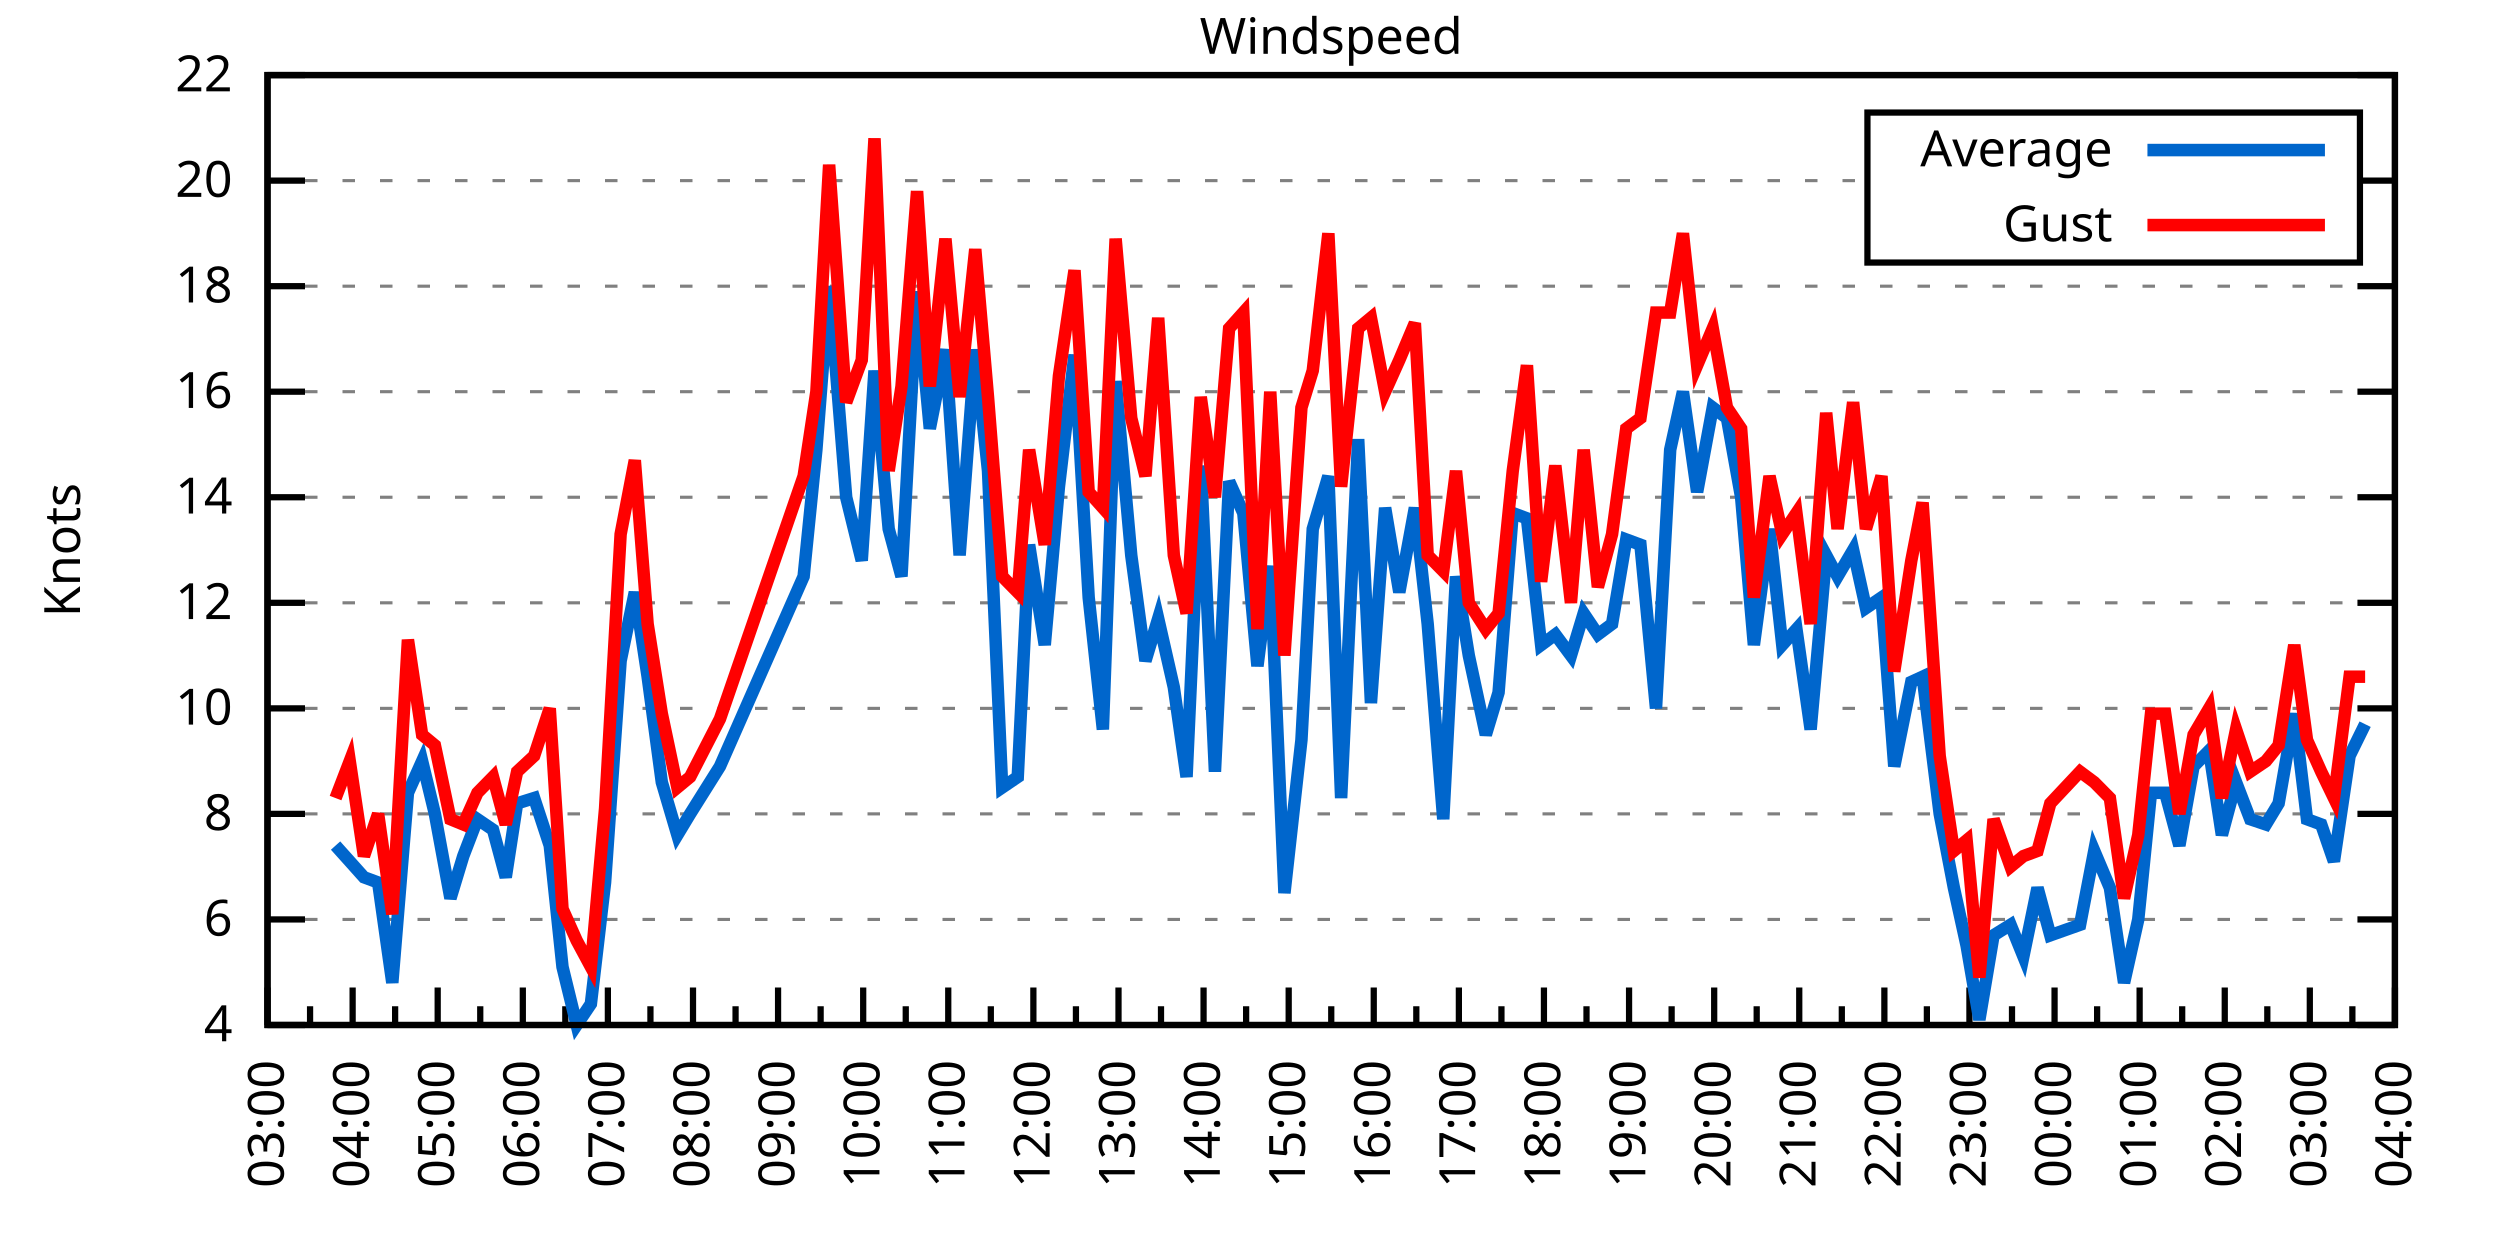
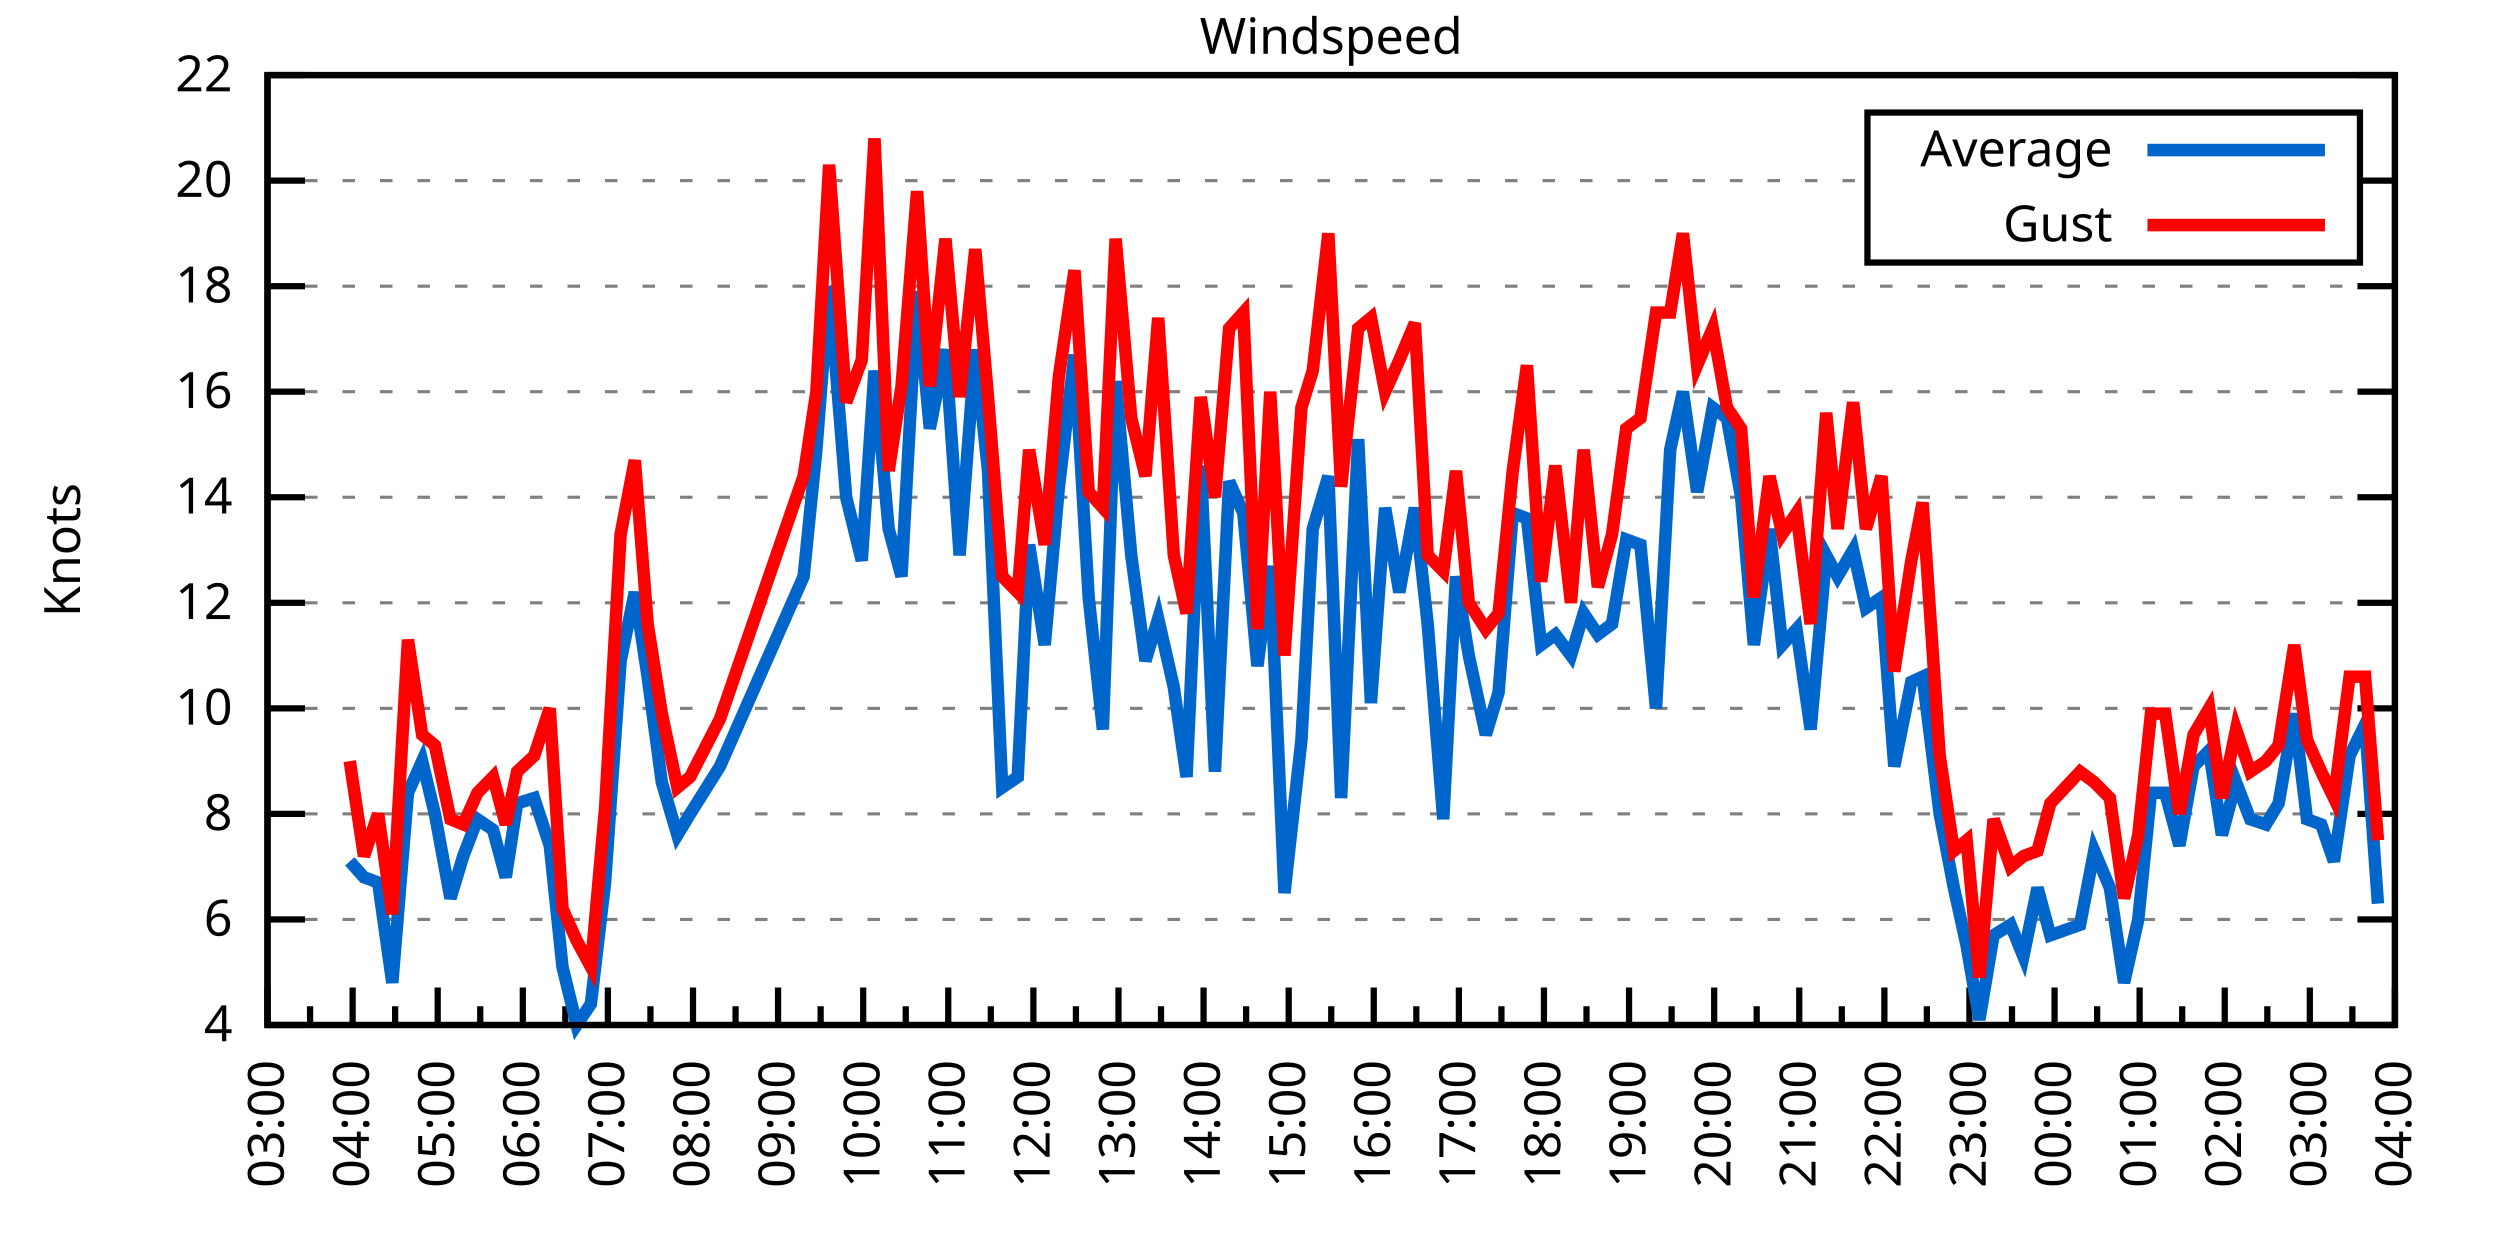
<svg xmlns="http://www.w3.org/2000/svg" xmlns:xlink="http://www.w3.org/1999/xlink" width="400" height="200" viewBox="0 0 400 200">
  <g id="gnuplot_canvas">
    <rect x="0" y="0" width="400" height="200" fill="none" />
    <defs>
      <circle id="gpDot" r="0.5" stroke-width="0.5" stroke="currentColor" />
      <path id="gpPt0" stroke-width="0.333" stroke="currentColor" d="M-1,0 h2 M0,-1 v2" />
      <path id="gpPt1" stroke-width="0.333" stroke="currentColor" d="M-1,-1 L1,1 M1,-1 L-1,1" />
      <path id="gpPt2" stroke-width="0.333" stroke="currentColor" d="M-1,0 L1,0 M0,-1 L0,1 M-1,-1 L1,1 M-1,1 L1,-1" />
      <rect id="gpPt3" stroke-width="0.333" stroke="currentColor" x="-1" y="-1" width="2" height="2" />
      <rect id="gpPt4" stroke-width="0.333" stroke="currentColor" fill="currentColor" x="-1" y="-1" width="2" height="2" />
      <circle id="gpPt5" stroke-width="0.333" stroke="currentColor" cx="0" cy="0" r="1" />
      <use xlink:href="#gpPt5" id="gpPt6" fill="currentColor" stroke="none" />
      <path id="gpPt7" stroke-width="0.333" stroke="currentColor" d="M0,-1.33 L-1.33,0.67 L1.33,0.67 z" />
      <use xlink:href="#gpPt7" id="gpPt8" fill="currentColor" stroke="none" />
      <use xlink:href="#gpPt7" id="gpPt9" stroke="currentColor" transform="rotate(180)" />
      <use xlink:href="#gpPt9" id="gpPt10" fill="currentColor" stroke="none" />
      <use xlink:href="#gpPt3" id="gpPt11" stroke="currentColor" transform="rotate(45)" />
      <use xlink:href="#gpPt11" id="gpPt12" fill="currentColor" stroke="none" />
      <path id="gpPt13" stroke-width="0.333" stroke="currentColor" d="M0,1.330 L1.265,0.411 L0.782,-1.067 L-0.782,-1.076 L-1.265,0.411 z" />
      <use xlink:href="#gpPt13" id="gpPt14" fill="currentColor" stroke="none" />
      <filter id="textbox" filterUnits="objectBoundingBox" x="0" y="0" height="1" width="1">
        <feFlood flood-color="white" flood-opacity="1" result="bgnd" />
        <feComposite in="SourceGraphic" in2="bgnd" operator="atop" />
      </filter>
      <filter id="greybox" filterUnits="objectBoundingBox" x="0" y="0" height="1" width="1">
        <feFlood flood-color="lightgrey" flood-opacity="1" result="grey" />
        <feComposite in="SourceGraphic" in2="grey" operator="atop" />
      </filter>
    </defs>
    <g fill="none" color="white" stroke="currentColor" stroke-width="1.00" stroke-linecap="butt" stroke-linejoin="miter">
</g>
    <g fill="none" color="black" stroke="currentColor" stroke-width="1.00" stroke-linecap="butt" stroke-linejoin="miter">
      <g stroke="none" shape-rendering="crispEdges">
        <polygon fill="rgb(255, 255, 255)" points="42.80,164.00 383.18,164.00 383.18,12.02 42.80,12.02 " />
      </g>
    </g>
    <g fill="none" color="black" stroke="currentColor" stroke-width="1.00" stroke-linecap="butt" stroke-linejoin="miter">
</g>
    <g fill="none" color="black" stroke="black" stroke-width="0.50" stroke-linecap="butt" stroke-linejoin="miter">
</g>
    <g fill="none" color="gray" stroke="currentColor" stroke-width="0.50" stroke-linecap="butt" stroke-linejoin="miter">
      <path stroke="gray" stroke-dasharray="2,4" class="gridline" d="M42.80,164.00 L383.19,164.00  " />
    </g>
    <g fill="none" color="gray" stroke="gray" stroke-width="1.00" stroke-linecap="butt" stroke-linejoin="miter">
</g>
    <g fill="none" color="black" stroke="currentColor" stroke-width="1.00" stroke-linecap="butt" stroke-linejoin="miter">
      <path stroke="black" d="M42.80,164.00 L48.80,164.00 M383.19,164.00 L377.19,164.00  " />
      <g transform="translate(37.20,166.60)" stroke="none" fill="black" font-family="Sans" font-size="8.00" text-anchor="end">
        <text>
          <tspan font-family="Sans"> 4</tspan>
        </text>
      </g>
    </g>
    <g fill="none" color="black" stroke="currentColor" stroke-width="1.00" stroke-linecap="butt" stroke-linejoin="miter">
</g>
    <g fill="none" color="black" stroke="black" stroke-width="0.50" stroke-linecap="butt" stroke-linejoin="miter">
</g>
    <g fill="none" color="gray" stroke="currentColor" stroke-width="0.50" stroke-linecap="butt" stroke-linejoin="miter">
      <path stroke="gray" stroke-dasharray="2,4" class="gridline" d="M42.80,147.11 L383.19,147.11  " />
    </g>
    <g fill="none" color="gray" stroke="gray" stroke-width="1.00" stroke-linecap="butt" stroke-linejoin="miter">
</g>
    <g fill="none" color="black" stroke="currentColor" stroke-width="1.00" stroke-linecap="butt" stroke-linejoin="miter">
      <path stroke="black" d="M42.80,147.11 L48.80,147.11 M383.19,147.11 L377.19,147.11  " />
      <g transform="translate(37.20,149.71)" stroke="none" fill="black" font-family="Sans" font-size="8.00" text-anchor="end">
        <text>
          <tspan font-family="Sans"> 6</tspan>
        </text>
      </g>
    </g>
    <g fill="none" color="black" stroke="currentColor" stroke-width="1.00" stroke-linecap="butt" stroke-linejoin="miter">
</g>
    <g fill="none" color="black" stroke="black" stroke-width="0.50" stroke-linecap="butt" stroke-linejoin="miter">
</g>
    <g fill="none" color="gray" stroke="currentColor" stroke-width="0.50" stroke-linecap="butt" stroke-linejoin="miter">
      <path stroke="gray" stroke-dasharray="2,4" class="gridline" d="M42.80,130.22 L383.19,130.22  " />
    </g>
    <g fill="none" color="gray" stroke="gray" stroke-width="1.00" stroke-linecap="butt" stroke-linejoin="miter">
</g>
    <g fill="none" color="black" stroke="currentColor" stroke-width="1.00" stroke-linecap="butt" stroke-linejoin="miter">
      <path stroke="black" d="M42.80,130.22 L48.80,130.22 M383.19,130.22 L377.19,130.22  " />
      <g transform="translate(37.20,132.82)" stroke="none" fill="black" font-family="Sans" font-size="8.00" text-anchor="end">
        <text>
          <tspan font-family="Sans"> 8</tspan>
        </text>
      </g>
    </g>
    <g fill="none" color="black" stroke="currentColor" stroke-width="1.00" stroke-linecap="butt" stroke-linejoin="miter">
</g>
    <g fill="none" color="black" stroke="black" stroke-width="0.50" stroke-linecap="butt" stroke-linejoin="miter">
</g>
    <g fill="none" color="gray" stroke="currentColor" stroke-width="0.50" stroke-linecap="butt" stroke-linejoin="miter">
      <path stroke="gray" stroke-dasharray="2,4" class="gridline" d="M42.80,113.34 L383.19,113.34  " />
    </g>
    <g fill="none" color="gray" stroke="gray" stroke-width="1.00" stroke-linecap="butt" stroke-linejoin="miter">
</g>
    <g fill="none" color="black" stroke="currentColor" stroke-width="1.00" stroke-linecap="butt" stroke-linejoin="miter">
      <path stroke="black" d="M42.80,113.34 L48.80,113.34 M383.19,113.34 L377.19,113.34  " />
      <g transform="translate(37.20,115.94)" stroke="none" fill="black" font-family="Sans" font-size="8.00" text-anchor="end">
        <text>
          <tspan font-family="Sans"> 10</tspan>
        </text>
      </g>
    </g>
    <g fill="none" color="black" stroke="currentColor" stroke-width="1.00" stroke-linecap="butt" stroke-linejoin="miter">
</g>
    <g fill="none" color="black" stroke="black" stroke-width="0.50" stroke-linecap="butt" stroke-linejoin="miter">
</g>
    <g fill="none" color="gray" stroke="currentColor" stroke-width="0.50" stroke-linecap="butt" stroke-linejoin="miter">
      <path stroke="gray" stroke-dasharray="2,4" class="gridline" d="M42.80,96.45 L383.19,96.45  " />
    </g>
    <g fill="none" color="gray" stroke="gray" stroke-width="1.00" stroke-linecap="butt" stroke-linejoin="miter">
</g>
    <g fill="none" color="black" stroke="currentColor" stroke-width="1.00" stroke-linecap="butt" stroke-linejoin="miter">
      <path stroke="black" d="M42.80,96.45 L48.80,96.45 M383.19,96.45 L377.19,96.45  " />
      <g transform="translate(37.20,99.05)" stroke="none" fill="black" font-family="Sans" font-size="8.00" text-anchor="end">
        <text>
          <tspan font-family="Sans"> 12</tspan>
        </text>
      </g>
    </g>
    <g fill="none" color="black" stroke="currentColor" stroke-width="1.00" stroke-linecap="butt" stroke-linejoin="miter">
</g>
    <g fill="none" color="black" stroke="black" stroke-width="0.50" stroke-linecap="butt" stroke-linejoin="miter">
</g>
    <g fill="none" color="gray" stroke="currentColor" stroke-width="0.50" stroke-linecap="butt" stroke-linejoin="miter">
      <path stroke="gray" stroke-dasharray="2,4" class="gridline" d="M42.80,79.56 L383.19,79.56  " />
    </g>
    <g fill="none" color="gray" stroke="gray" stroke-width="1.00" stroke-linecap="butt" stroke-linejoin="miter">
</g>
    <g fill="none" color="black" stroke="currentColor" stroke-width="1.00" stroke-linecap="butt" stroke-linejoin="miter">
      <path stroke="black" d="M42.80,79.56 L48.80,79.56 M383.19,79.56 L377.19,79.56  " />
      <g transform="translate(37.20,82.16)" stroke="none" fill="black" font-family="Sans" font-size="8.00" text-anchor="end">
        <text>
          <tspan font-family="Sans"> 14</tspan>
        </text>
      </g>
    </g>
    <g fill="none" color="black" stroke="currentColor" stroke-width="1.00" stroke-linecap="butt" stroke-linejoin="miter">
</g>
    <g fill="none" color="black" stroke="black" stroke-width="0.50" stroke-linecap="butt" stroke-linejoin="miter">
</g>
    <g fill="none" color="gray" stroke="currentColor" stroke-width="0.50" stroke-linecap="butt" stroke-linejoin="miter">
      <path stroke="gray" stroke-dasharray="2,4" class="gridline" d="M42.80,62.67 L383.19,62.67  " />
    </g>
    <g fill="none" color="gray" stroke="gray" stroke-width="1.00" stroke-linecap="butt" stroke-linejoin="miter">
</g>
    <g fill="none" color="black" stroke="currentColor" stroke-width="1.00" stroke-linecap="butt" stroke-linejoin="miter">
      <path stroke="black" d="M42.80,62.67 L48.80,62.67 M383.19,62.67 L377.19,62.67  " />
      <g transform="translate(37.20,65.27)" stroke="none" fill="black" font-family="Sans" font-size="8.00" text-anchor="end">
        <text>
          <tspan font-family="Sans"> 16</tspan>
        </text>
      </g>
    </g>
    <g fill="none" color="black" stroke="currentColor" stroke-width="1.00" stroke-linecap="butt" stroke-linejoin="miter">
</g>
    <g fill="none" color="black" stroke="black" stroke-width="0.50" stroke-linecap="butt" stroke-linejoin="miter">
</g>
    <g fill="none" color="gray" stroke="currentColor" stroke-width="0.50" stroke-linecap="butt" stroke-linejoin="miter">
      <path stroke="gray" stroke-dasharray="2,4" class="gridline" d="M42.80,45.79 L383.19,45.79  " />
    </g>
    <g fill="none" color="gray" stroke="gray" stroke-width="1.00" stroke-linecap="butt" stroke-linejoin="miter">
</g>
    <g fill="none" color="black" stroke="currentColor" stroke-width="1.00" stroke-linecap="butt" stroke-linejoin="miter">
      <path stroke="black" d="M42.80,45.79 L48.80,45.79 M383.19,45.79 L377.19,45.79  " />
      <g transform="translate(37.20,48.39)" stroke="none" fill="black" font-family="Sans" font-size="8.00" text-anchor="end">
        <text>
          <tspan font-family="Sans"> 18</tspan>
        </text>
      </g>
    </g>
    <g fill="none" color="black" stroke="currentColor" stroke-width="1.00" stroke-linecap="butt" stroke-linejoin="miter">
</g>
    <g fill="none" color="black" stroke="black" stroke-width="0.50" stroke-linecap="butt" stroke-linejoin="miter">
</g>
    <g fill="none" color="gray" stroke="currentColor" stroke-width="0.50" stroke-linecap="butt" stroke-linejoin="miter">
      <path stroke="gray" stroke-dasharray="2,4" class="gridline" d="M42.80,28.90 L298.79,28.90 M377.59,28.90 L383.19,28.90  " />
    </g>
    <g fill="none" color="gray" stroke="gray" stroke-width="1.00" stroke-linecap="butt" stroke-linejoin="miter">
</g>
    <g fill="none" color="black" stroke="currentColor" stroke-width="1.00" stroke-linecap="butt" stroke-linejoin="miter">
      <path stroke="black" d="M42.80,28.90 L48.80,28.90 M383.19,28.90 L377.19,28.90  " />
      <g transform="translate(37.20,31.50)" stroke="none" fill="black" font-family="Sans" font-size="8.00" text-anchor="end">
        <text>
          <tspan font-family="Sans"> 20</tspan>
        </text>
      </g>
    </g>
    <g fill="none" color="black" stroke="currentColor" stroke-width="1.00" stroke-linecap="butt" stroke-linejoin="miter">
</g>
    <g fill="none" color="black" stroke="black" stroke-width="0.50" stroke-linecap="butt" stroke-linejoin="miter">
</g>
    <g fill="none" color="gray" stroke="currentColor" stroke-width="0.50" stroke-linecap="butt" stroke-linejoin="miter">
      <path stroke="gray" stroke-dasharray="2,4" class="gridline" d="M42.80,12.01 L383.19,12.01  " />
    </g>
    <g fill="none" color="gray" stroke="gray" stroke-width="1.00" stroke-linecap="butt" stroke-linejoin="miter">
</g>
    <g fill="none" color="black" stroke="currentColor" stroke-width="1.00" stroke-linecap="butt" stroke-linejoin="miter">
      <path stroke="black" d="M42.80,12.01 L48.80,12.01 M383.19,12.01 L377.19,12.01  " />
      <g transform="translate(37.20,14.61)" stroke="none" fill="black" font-family="Sans" font-size="8.00" text-anchor="end">
        <text>
          <tspan font-family="Sans"> 22</tspan>
        </text>
      </g>
    </g>
    <g fill="none" color="black" stroke="currentColor" stroke-width="1.00" stroke-linecap="butt" stroke-linejoin="miter">
      <path stroke="black" d="M42.80,164.00 L42.80,158.00  " />
      <g transform="translate(45.40,169.60) rotate(270)" stroke="none" fill="black" font-family="Sans" font-size="8.00" text-anchor="end">
        <text>
          <tspan font-family="Sans">03:00</tspan>
        </text>
      </g>
    </g>
    <g fill="none" color="black" stroke="currentColor" stroke-width="1.00" stroke-linecap="butt" stroke-linejoin="miter">
      <path stroke="black" d="M49.61,164.00 L49.61,161.00 M56.42,164.00 L56.42,158.00  " />
      <g transform="translate(59.02,169.60) rotate(270)" stroke="none" fill="black" font-family="Sans" font-size="8.00" text-anchor="end">
        <text>
          <tspan font-family="Sans">04:00</tspan>
        </text>
      </g>
    </g>
    <g fill="none" color="black" stroke="currentColor" stroke-width="1.00" stroke-linecap="butt" stroke-linejoin="miter">
      <path stroke="black" d="M63.22,164.00 L63.22,161.00 M70.03,164.00 L70.03,158.00  " />
      <g transform="translate(72.63,169.60) rotate(270)" stroke="none" fill="black" font-family="Sans" font-size="8.00" text-anchor="end">
        <text>
          <tspan font-family="Sans">05:00</tspan>
        </text>
      </g>
    </g>
    <g fill="none" color="black" stroke="currentColor" stroke-width="1.00" stroke-linecap="butt" stroke-linejoin="miter">
      <path stroke="black" d="M76.84,164.00 L76.84,161.00 M83.65,164.00 L83.65,158.00  " />
      <g transform="translate(86.25,169.60) rotate(270)" stroke="none" fill="black" font-family="Sans" font-size="8.00" text-anchor="end">
        <text>
          <tspan font-family="Sans">06:00</tspan>
        </text>
      </g>
    </g>
    <g fill="none" color="black" stroke="currentColor" stroke-width="1.00" stroke-linecap="butt" stroke-linejoin="miter">
      <path stroke="black" d="M90.45,164.00 L90.45,161.00 M97.26,164.00 L97.26,158.00  " />
      <g transform="translate(99.86,169.60) rotate(270)" stroke="none" fill="black" font-family="Sans" font-size="8.00" text-anchor="end">
        <text>
          <tspan font-family="Sans">07:00</tspan>
        </text>
      </g>
    </g>
    <g fill="none" color="black" stroke="currentColor" stroke-width="1.00" stroke-linecap="butt" stroke-linejoin="miter">
      <path stroke="black" d="M104.07,164.00 L104.07,161.00 M110.88,164.00 L110.88,158.00  " />
      <g transform="translate(113.48,169.60) rotate(270)" stroke="none" fill="black" font-family="Sans" font-size="8.00" text-anchor="end">
        <text>
          <tspan font-family="Sans">08:00</tspan>
        </text>
      </g>
    </g>
    <g fill="none" color="black" stroke="currentColor" stroke-width="1.00" stroke-linecap="butt" stroke-linejoin="miter">
      <path stroke="black" d="M117.69,164.00 L117.69,161.00 M124.49,164.00 L124.49,158.00  " />
      <g transform="translate(127.09,169.60) rotate(270)" stroke="none" fill="black" font-family="Sans" font-size="8.00" text-anchor="end">
        <text>
          <tspan font-family="Sans">09:00</tspan>
        </text>
      </g>
    </g>
    <g fill="none" color="black" stroke="currentColor" stroke-width="1.00" stroke-linecap="butt" stroke-linejoin="miter">
      <path stroke="black" d="M131.30,164.00 L131.30,161.00 M138.11,164.00 L138.11,158.00  " />
      <g transform="translate(140.71,169.60) rotate(270)" stroke="none" fill="black" font-family="Sans" font-size="8.00" text-anchor="end">
        <text>
          <tspan font-family="Sans">10:00</tspan>
        </text>
      </g>
    </g>
    <g fill="none" color="black" stroke="currentColor" stroke-width="1.00" stroke-linecap="butt" stroke-linejoin="miter">
      <path stroke="black" d="M144.92,164.00 L144.92,161.00 M151.72,164.00 L151.72,158.00  " />
      <g transform="translate(154.32,169.60) rotate(270)" stroke="none" fill="black" font-family="Sans" font-size="8.00" text-anchor="end">
        <text>
          <tspan font-family="Sans">11:00</tspan>
        </text>
      </g>
    </g>
    <g fill="none" color="black" stroke="currentColor" stroke-width="1.00" stroke-linecap="butt" stroke-linejoin="miter">
      <path stroke="black" d="M158.53,164.00 L158.53,161.00 M165.34,164.00 L165.34,158.00  " />
      <g transform="translate(167.94,169.60) rotate(270)" stroke="none" fill="black" font-family="Sans" font-size="8.00" text-anchor="end">
        <text>
          <tspan font-family="Sans">12:00</tspan>
        </text>
      </g>
    </g>
    <g fill="none" color="black" stroke="currentColor" stroke-width="1.00" stroke-linecap="butt" stroke-linejoin="miter">
      <path stroke="black" d="M172.15,164.00 L172.15,161.00 M178.96,164.00 L178.96,158.00  " />
      <g transform="translate(181.56,169.60) rotate(270)" stroke="none" fill="black" font-family="Sans" font-size="8.00" text-anchor="end">
        <text>
          <tspan font-family="Sans">13:00</tspan>
        </text>
      </g>
    </g>
    <g fill="none" color="black" stroke="currentColor" stroke-width="1.00" stroke-linecap="butt" stroke-linejoin="miter">
      <path stroke="black" d="M185.76,164.00 L185.76,161.00 M192.57,164.00 L192.57,158.00  " />
      <g transform="translate(195.17,169.60) rotate(270)" stroke="none" fill="black" font-family="Sans" font-size="8.00" text-anchor="end">
        <text>
          <tspan font-family="Sans">14:00</tspan>
        </text>
      </g>
    </g>
    <g fill="none" color="black" stroke="currentColor" stroke-width="1.00" stroke-linecap="butt" stroke-linejoin="miter">
      <path stroke="black" d="M199.38,164.00 L199.38,161.00 M206.19,164.00 L206.19,158.00  " />
      <g transform="translate(208.79,169.60) rotate(270)" stroke="none" fill="black" font-family="Sans" font-size="8.00" text-anchor="end">
        <text>
          <tspan font-family="Sans">15:00</tspan>
        </text>
      </g>
    </g>
    <g fill="none" color="black" stroke="currentColor" stroke-width="1.00" stroke-linecap="butt" stroke-linejoin="miter">
      <path stroke="black" d="M213.00,164.00 L213.00,161.00 M219.80,164.00 L219.80,158.00  " />
      <g transform="translate(222.40,169.60) rotate(270)" stroke="none" fill="black" font-family="Sans" font-size="8.00" text-anchor="end">
        <text>
          <tspan font-family="Sans">16:00</tspan>
        </text>
      </g>
    </g>
    <g fill="none" color="black" stroke="currentColor" stroke-width="1.00" stroke-linecap="butt" stroke-linejoin="miter">
      <path stroke="black" d="M226.61,164.00 L226.61,161.00 M233.42,164.00 L233.42,158.00  " />
      <g transform="translate(236.02,169.60) rotate(270)" stroke="none" fill="black" font-family="Sans" font-size="8.00" text-anchor="end">
        <text>
          <tspan font-family="Sans">17:00</tspan>
        </text>
      </g>
    </g>
    <g fill="none" color="black" stroke="currentColor" stroke-width="1.00" stroke-linecap="butt" stroke-linejoin="miter">
      <path stroke="black" d="M240.23,164.00 L240.23,161.00 M247.03,164.00 L247.03,158.00  " />
      <g transform="translate(249.63,169.60) rotate(270)" stroke="none" fill="black" font-family="Sans" font-size="8.00" text-anchor="end">
        <text>
          <tspan font-family="Sans">18:00</tspan>
        </text>
      </g>
    </g>
    <g fill="none" color="black" stroke="currentColor" stroke-width="1.00" stroke-linecap="butt" stroke-linejoin="miter">
      <path stroke="black" d="M253.84,164.00 L253.84,161.00 M260.65,164.00 L260.65,158.00  " />
      <g transform="translate(263.25,169.60) rotate(270)" stroke="none" fill="black" font-family="Sans" font-size="8.00" text-anchor="end">
        <text>
          <tspan font-family="Sans">19:00</tspan>
        </text>
      </g>
    </g>
    <g fill="none" color="black" stroke="currentColor" stroke-width="1.00" stroke-linecap="butt" stroke-linejoin="miter">
      <path stroke="black" d="M267.46,164.00 L267.46,161.00 M274.27,164.00 L274.27,158.00  " />
      <g transform="translate(276.87,169.60) rotate(270)" stroke="none" fill="black" font-family="Sans" font-size="8.00" text-anchor="end">
        <text>
          <tspan font-family="Sans">20:00</tspan>
        </text>
      </g>
    </g>
    <g fill="none" color="black" stroke="currentColor" stroke-width="1.00" stroke-linecap="butt" stroke-linejoin="miter">
      <path stroke="black" d="M281.07,164.00 L281.07,161.00 M287.88,164.00 L287.88,158.00  " />
      <g transform="translate(290.48,169.60) rotate(270)" stroke="none" fill="black" font-family="Sans" font-size="8.00" text-anchor="end">
        <text>
          <tspan font-family="Sans">21:00</tspan>
        </text>
      </g>
    </g>
    <g fill="none" color="black" stroke="currentColor" stroke-width="1.00" stroke-linecap="butt" stroke-linejoin="miter">
      <path stroke="black" d="M294.69,164.00 L294.69,161.00 M301.50,164.00 L301.50,158.00  " />
      <g transform="translate(304.10,169.60) rotate(270)" stroke="none" fill="black" font-family="Sans" font-size="8.00" text-anchor="end">
        <text>
          <tspan font-family="Sans">22:00</tspan>
        </text>
      </g>
    </g>
    <g fill="none" color="black" stroke="currentColor" stroke-width="1.00" stroke-linecap="butt" stroke-linejoin="miter">
      <path stroke="black" d="M308.30,164.00 L308.30,161.00 M315.11,164.00 L315.11,158.00  " />
      <g transform="translate(317.71,169.60) rotate(270)" stroke="none" fill="black" font-family="Sans" font-size="8.00" text-anchor="end">
        <text>
          <tspan font-family="Sans">23:00</tspan>
        </text>
      </g>
    </g>
    <g fill="none" color="black" stroke="currentColor" stroke-width="1.00" stroke-linecap="butt" stroke-linejoin="miter">
      <path stroke="black" d="M321.92,164.00 L321.92,161.00 M328.73,164.00 L328.73,158.00  " />
      <g transform="translate(331.33,169.60) rotate(270)" stroke="none" fill="black" font-family="Sans" font-size="8.00" text-anchor="end">
        <text>
          <tspan font-family="Sans">00:00</tspan>
        </text>
      </g>
    </g>
    <g fill="none" color="black" stroke="currentColor" stroke-width="1.00" stroke-linecap="butt" stroke-linejoin="miter">
      <path stroke="black" d="M335.54,164.00 L335.54,161.00 M342.34,164.00 L342.34,158.00  " />
      <g transform="translate(344.94,169.60) rotate(270)" stroke="none" fill="black" font-family="Sans" font-size="8.00" text-anchor="end">
        <text>
          <tspan font-family="Sans">01:00</tspan>
        </text>
      </g>
    </g>
    <g fill="none" color="black" stroke="currentColor" stroke-width="1.00" stroke-linecap="butt" stroke-linejoin="miter">
      <path stroke="black" d="M349.15,164.00 L349.15,161.00 M355.96,164.00 L355.96,158.00  " />
      <g transform="translate(358.56,169.60) rotate(270)" stroke="none" fill="black" font-family="Sans" font-size="8.00" text-anchor="end">
        <text>
          <tspan font-family="Sans">02:00</tspan>
        </text>
      </g>
    </g>
    <g fill="none" color="black" stroke="currentColor" stroke-width="1.00" stroke-linecap="butt" stroke-linejoin="miter">
      <path stroke="black" d="M362.77,164.00 L362.77,161.00 M369.57,164.00 L369.57,158.00  " />
      <g transform="translate(372.17,169.60) rotate(270)" stroke="none" fill="black" font-family="Sans" font-size="8.00" text-anchor="end">
        <text>
          <tspan font-family="Sans">03:00</tspan>
        </text>
      </g>
    </g>
    <g fill="none" color="black" stroke="currentColor" stroke-width="1.00" stroke-linecap="butt" stroke-linejoin="miter">
      <path stroke="black" d="M376.38,164.00 L376.38,161.00 M383.19,164.00 L383.19,158.00  " />
      <g transform="translate(385.79,169.60) rotate(270)" stroke="none" fill="black" font-family="Sans" font-size="8.00" text-anchor="end">
        <text>
          <tspan font-family="Sans">04:00</tspan>
        </text>
      </g>
    </g>
    <g fill="none" color="black" stroke="currentColor" stroke-width="1.00" stroke-linecap="butt" stroke-linejoin="miter">
</g>
    <g fill="none" color="black" stroke="currentColor" stroke-width="1.00" stroke-linecap="butt" stroke-linejoin="miter">
      <path stroke="black" d="M42.80,12.01 L42.80,164.00 L383.19,164.00 L383.19,12.01 L42.80,12.01 Z  " />
    </g>
    <g fill="none" color="black" stroke="currentColor" stroke-width="1.00" stroke-linecap="butt" stroke-linejoin="miter">
      <g transform="translate(12.80,88.01) rotate(270)" stroke="none" fill="black" font-family="Sans" font-size="8.00" text-anchor="middle">
        <text>
          <tspan font-family="Sans">Knots</tspan>
        </text>
      </g>
    </g>
    <g fill="none" color="black" stroke="currentColor" stroke-width="1.00" stroke-linecap="butt" stroke-linejoin="miter">
</g>
    <g fill="none" color="black" stroke="currentColor" stroke-width="1.00" stroke-linecap="butt" stroke-linejoin="miter">
      <path stroke="black" d="M298.79,42.01 L298.79,18.01 L377.59,18.01 L377.59,42.01 L298.79,42.01 Z  " />
    </g>
    <g id="Windspeed_plot_1">
      <g fill="none" color="white" stroke="black" stroke-width="2.00" stroke-linecap="butt" stroke-linejoin="miter">
</g>
      <g fill="none" color="black" stroke="currentColor" stroke-width="2.00" stroke-linecap="butt" stroke-linejoin="miter">
        <g transform="translate(337.99,26.61)" stroke="none" fill="black" font-family="Sans" font-size="8.00" text-anchor="end">
          <text>
            <tspan font-family="Sans">Average</tspan>
          </text>
        </g>
      </g>
      <g fill="none" color="black" stroke="currentColor" stroke-width="2.00" stroke-linecap="butt" stroke-linejoin="miter">
-         <path stroke="rgb(  0, 102, 204)" d="M343.59,24.01 L371.99,24.01 M53.69,135.29 L55.96,137.82 L58.23,140.36 L60.50,141.20 L62.77,157.24 L65.27,126.85   L67.54,121.78 L69.58,130.22 L72.07,143.73 L74.12,136.98 L76.39,131.07 L78.88,132.76 L80.92,140.36 L82.74,128.54   L85.46,127.69 L87.96,135.29 L90.00,154.71 L92.27,164.00 L94.54,160.62 L96.81,141.20 L99.30,105.74 L101.57,94.76   L103.62,108.27 L105.89,125.16 L108.38,133.60 L110.42,130.22 L115.19,122.62 L128.58,92.23 L130.62,71.96 L132.66,45.79   L135.39,79.56 L137.88,89.69 L139.92,59.30 L142.19,84.63 L144.24,92.23 L146.73,46.63 L148.77,68.58 L151.27,55.92   L153.54,88.85 L156.04,55.92 L158.08,75.34 L160.35,126.00 L162.84,124.31 L164.66,87.16 L167.16,103.20 L169.43,77.87   L171.92,56.76 L174.19,95.60 L176.46,116.71 L178.50,60.98 L181.00,88.85 L183.27,105.74 L185.31,98.98 L187.81,109.96   L189.85,124.31 L192.12,74.49 L194.39,123.47 L196.66,77.03 L198.93,82.09 L201.19,106.58 L203.24,90.54 L205.51,142.89   L208.23,118.40 L210.04,84.63 L212.54,76.18 L214.58,127.69 L217.31,70.27 L219.35,112.49 L221.62,81.25 L223.89,94.76   L226.38,81.25 L228.43,99.83 L230.92,131.07 L232.96,92.23 L235.01,104.89 L237.73,117.56 L239.77,110.80 L242.04,82.09   L244.31,82.94 L246.58,103.20 L248.85,101.52 L251.35,104.89 L253.39,98.14 L255.66,101.52 L257.93,99.83 L260.20,86.32   L262.47,87.16 L264.96,113.34 L267.23,71.96 L269.27,62.67 L271.54,78.72 L274.04,65.21 L276.31,66.90 L278.58,79.56   L280.62,103.20 L283.12,84.63 L285.16,103.20 L287.43,100.67 L289.70,116.71 L292.19,88.85 L294.01,92.23 L296.50,88.00   L298.55,97.29 L301.04,95.60 L303.08,122.62 L305.81,109.11 L307.62,108.27 L310.35,130.22 L312.62,142.05 L314.66,151.33   L316.70,163.16 L318.97,149.65 L321.69,147.96 L323.74,153.02 L326.00,142.05 L328.05,149.65 L332.81,147.96 L335.08,136.14   L337.58,142.05 L339.85,157.24 L342.12,147.11 L344.16,126.85 L346.43,126.85 L348.70,135.29 L350.97,122.62 L353.46,120.09   L355.50,133.60 L357.77,125.16 L360.04,131.07 L362.54,131.91 L364.58,128.54 L367.08,114.18 L369.12,131.07 L371.39,131.91   L373.43,137.82 L375.93,120.94 L378.42,115.87  " />
+         <path stroke="rgb(  0, 102, 204)" d="M343.59,24.01 L371.99,24.01 M55.96,137.82 L58.23,140.36 L60.50,141.20 L62.77,157.24 L65.27,126.85 L67.54,121.78   L69.58,130.22 L72.07,143.73 L74.12,136.98 L76.39,131.07 L78.88,132.76 L80.92,140.36 L82.74,128.54 L85.46,127.69   L87.96,135.29 L90.00,154.71 L92.27,164.00 L94.54,160.62 L96.81,141.20 L99.30,105.74 L101.57,94.76 L103.62,108.27   L105.89,125.16 L108.38,133.60 L110.42,130.22 L115.19,122.62 L128.58,92.23 L130.62,71.96 L132.66,45.79 L135.39,79.56   L137.88,89.69 L139.92,59.30 L142.19,84.63 L144.24,92.23 L146.73,46.63 L148.77,68.58 L151.27,55.92 L153.54,88.85   L156.04,55.92 L158.08,75.34 L160.35,126.00 L162.84,124.31 L164.66,87.16 L167.16,103.20 L169.43,77.87 L171.92,56.76   L174.19,95.60 L176.46,116.71 L178.50,60.98 L181.00,88.85 L183.27,105.74 L185.31,98.98 L187.81,109.96 L189.85,124.31   L192.12,74.49 L194.39,123.47 L196.66,77.03 L198.93,82.09 L201.19,106.58 L203.24,90.54 L205.51,142.89 L208.23,118.40   L210.04,84.63 L212.54,76.18 L214.58,127.69 L217.31,70.27 L219.35,112.49 L221.62,81.25 L223.89,94.76 L226.38,81.25   L228.43,99.83 L230.92,131.07 L232.96,92.23 L235.01,104.89 L237.73,117.56 L239.77,110.80 L242.04,82.09 L244.31,82.94   L246.58,103.20 L248.85,101.52 L251.35,104.89 L253.39,98.14 L255.66,101.52 L257.93,99.83 L260.20,86.32 L262.47,87.16   L264.96,113.34 L267.23,71.96 L269.27,62.67 L271.54,78.72 L274.04,65.21 L276.31,66.90 L278.58,79.56 L280.62,103.20   L283.12,84.63 L285.16,103.20 L287.43,100.67 L289.70,116.71 L292.19,88.85 L294.01,92.23 L296.50,88.00 L298.55,97.29   L301.04,95.60 L303.08,122.62 L305.81,109.11 L307.62,108.27 L310.35,130.22 L312.62,142.05 L314.66,151.33 L316.70,163.16   L318.97,149.65 L321.69,147.96 L323.74,153.02 L326.00,142.05 L328.05,149.65 L332.81,147.96 L335.08,136.14 L337.58,142.05   L339.85,157.24 L342.12,147.11 L344.16,126.85 L346.43,126.85 L348.70,135.29 L350.97,122.62 L353.46,120.09 L355.50,133.60   L357.77,125.16 L360.04,131.07 L362.54,131.91 L364.58,128.54 L367.08,114.18 L369.12,131.07 L371.39,131.91 L373.43,137.82   L375.93,120.94 L378.42,115.87 L380.47,144.58  " />
      </g>
    </g>
    <g id="Windspeed_plot_2">
      <g fill="none" color="black" stroke="currentColor" stroke-width="2.00" stroke-linecap="butt" stroke-linejoin="miter">
        <g transform="translate(337.99,38.61)" stroke="none" fill="black" font-family="Sans" font-size="8.00" text-anchor="end">
          <text>
            <tspan font-family="Sans">Gust</tspan>
          </text>
        </g>
      </g>
      <g fill="none" color="black" stroke="currentColor" stroke-width="2.00" stroke-linecap="butt" stroke-linejoin="miter">
-         <path stroke="rgb(255,   0,   0)" d="M343.59,36.01 L371.99,36.01 M53.69,127.69 L55.96,121.78 L58.23,136.98 L60.50,130.22 L62.77,146.27 L65.27,102.36   L67.54,117.56 L69.58,119.25 L72.07,131.07 L74.12,131.91 L76.39,126.85 L78.88,124.31 L80.92,131.91 L82.74,123.47   L85.46,120.94 L87.96,113.34 L90.00,145.42 L92.27,150.49 L94.54,154.71 L96.81,129.38 L99.30,85.47 L101.57,73.65   L103.62,99.83 L105.89,114.18 L108.38,126.00 L110.42,124.31 L115.19,115.03 L128.58,76.18 L130.62,62.67 L132.66,26.36   L135.39,64.36 L137.88,57.61 L139.92,22.14 L142.19,75.34 L144.24,61.83 L146.73,30.59 L148.77,61.83 L151.27,38.19   L153.54,63.52 L156.04,39.87 L158.08,63.52 L160.35,92.23 L162.84,94.76 L164.66,71.96 L167.16,87.16 L169.43,60.14   L171.92,43.25 L174.19,78.72 L176.46,81.25 L178.50,38.19 L181.00,66.90 L183.27,76.18 L185.31,50.85 L187.81,88.85   L189.85,98.14 L192.12,63.52 L194.39,79.56 L196.66,52.54 L198.93,50.01 L201.19,100.67 L203.24,62.67 L205.51,104.89   L208.23,65.21 L210.04,59.30 L212.54,37.34 L214.58,77.87 L217.31,52.54 L219.35,50.85 L221.62,62.67 L223.89,57.61   L226.38,51.70 L228.43,88.85 L230.92,91.38 L232.96,75.34 L235.01,96.45 L237.73,100.67 L239.77,98.14 L242.04,75.34   L244.31,58.45 L246.58,93.07 L248.85,74.49 L251.35,96.45 L253.39,71.96 L255.66,93.92 L257.93,85.47 L260.20,68.58   L262.47,66.90 L264.96,50.01 L267.23,50.01 L269.27,37.34 L271.54,58.45 L274.04,52.54 L276.31,65.21 L278.58,68.58   L280.62,95.60 L283.12,76.18 L285.16,85.47 L287.43,82.09 L289.70,99.83 L292.19,66.05 L294.01,84.63 L296.50,64.36   L298.55,84.63 L301.04,76.18 L303.08,107.43 L305.81,89.69 L307.62,80.41 L310.35,120.94 L312.62,136.14 L314.66,134.45   L316.70,156.40 L318.97,131.07 L321.69,138.67 L323.74,136.98 L326.00,136.14 L328.05,128.54 L332.81,123.47 L335.08,125.16   L337.58,127.69 L339.85,143.73 L342.12,133.60 L344.16,114.18 L346.43,114.18 L348.70,130.22 L350.97,117.56 L353.46,113.34   L355.50,127.69 L357.77,116.71 L360.04,123.47 L362.54,121.78 L364.58,119.25 L367.08,103.20 L369.12,118.40 L371.39,123.47   L373.43,127.69 L375.93,108.27 L378.42,108.27  " />
+         <path stroke="rgb(255,   0,   0)" d="M343.59,36.01 L371.99,36.01 M55.96,121.78 L58.23,136.98 L60.50,130.22 L62.77,146.27 L65.27,102.36 L67.54,117.56   L69.58,119.25 L72.07,131.07 L74.12,131.91 L76.39,126.85 L78.88,124.31 L80.92,131.91 L82.74,123.47 L85.46,120.94   L87.96,113.34 L90.00,145.42 L92.27,150.49 L94.54,154.71 L96.81,129.38 L99.30,85.47 L101.57,73.65 L103.62,99.83   L105.89,114.18 L108.38,126.00 L110.42,124.31 L115.19,115.03 L128.58,76.18 L130.62,62.67 L132.66,26.36 L135.39,64.36   L137.88,57.61 L139.92,22.14 L142.19,75.34 L144.24,61.83 L146.73,30.59 L148.77,61.83 L151.27,38.19 L153.54,63.52   L156.04,39.87 L158.08,63.52 L160.35,92.23 L162.84,94.76 L164.66,71.96 L167.16,87.16 L169.43,60.14 L171.92,43.25   L174.19,78.72 L176.46,81.25 L178.50,38.19 L181.00,66.90 L183.27,76.18 L185.31,50.85 L187.81,88.85 L189.85,98.14   L192.12,63.52 L194.39,79.56 L196.66,52.54 L198.93,50.01 L201.19,100.67 L203.24,62.67 L205.51,104.89 L208.23,65.21   L210.04,59.30 L212.54,37.34 L214.58,77.87 L217.31,52.54 L219.35,50.85 L221.62,62.67 L223.89,57.61 L226.38,51.70   L228.43,88.85 L230.92,91.38 L232.96,75.34 L235.01,96.45 L237.73,100.67 L239.77,98.14 L242.04,75.34 L244.31,58.45   L246.58,93.07 L248.85,74.49 L251.35,96.45 L253.39,71.96 L255.66,93.92 L257.93,85.47 L260.20,68.58 L262.47,66.90   L264.96,50.01 L267.23,50.01 L269.27,37.34 L271.54,58.45 L274.04,52.54 L276.31,65.21 L278.58,68.58 L280.62,95.60   L283.12,76.18 L285.16,85.47 L287.43,82.09 L289.70,99.83 L292.19,66.05 L294.01,84.63 L296.50,64.36 L298.55,84.63   L301.04,76.18 L303.08,107.43 L305.81,89.69 L307.62,80.41 L310.35,120.94 L312.62,136.14 L314.66,134.45 L316.70,156.40   L318.97,131.07 L321.69,138.67 L323.74,136.98 L326.00,136.14 L328.05,128.54 L332.81,123.47 L335.08,125.16 L337.58,127.69   L339.85,143.73 L342.12,133.60 L344.16,114.18 L346.43,114.18 L348.70,130.22 L350.97,117.56 L353.46,113.34 L355.50,127.69   L357.77,116.71 L360.04,123.47 L362.54,121.78 L364.58,119.25 L367.08,103.20 L369.12,118.40 L371.39,123.47 L373.43,127.69   L375.93,108.27 L378.42,108.27 L380.47,134.45  " />
      </g>
    </g>
    <g fill="none" color="black" stroke="currentColor" stroke-width="2.00" stroke-linecap="butt" stroke-linejoin="miter">
</g>
    <g fill="none" color="black" stroke="black" stroke-width="1.00" stroke-linecap="butt" stroke-linejoin="miter">
</g>
    <g fill="none" color="black" stroke="currentColor" stroke-width="1.00" stroke-linecap="butt" stroke-linejoin="miter">
      <path stroke="black" d="M42.80,12.01 L42.80,164.00 L383.19,164.00 L383.19,12.01 L42.80,12.01 Z  " />
    </g>
    <g fill="none" color="black" stroke="currentColor" stroke-width="1.00" stroke-linecap="butt" stroke-linejoin="miter">
      <g transform="translate(212.99,8.61)" stroke="none" fill="black" font-family="Sans" font-size="8.00" text-anchor="middle">
        <text>
          <tspan font-family="Sans">Windspeed</tspan>
        </text>
      </g>
    </g>
    <g fill="none" color="black" stroke="currentColor" stroke-width="1.00" stroke-linecap="butt" stroke-linejoin="miter">
</g>
  </g>
</svg>
